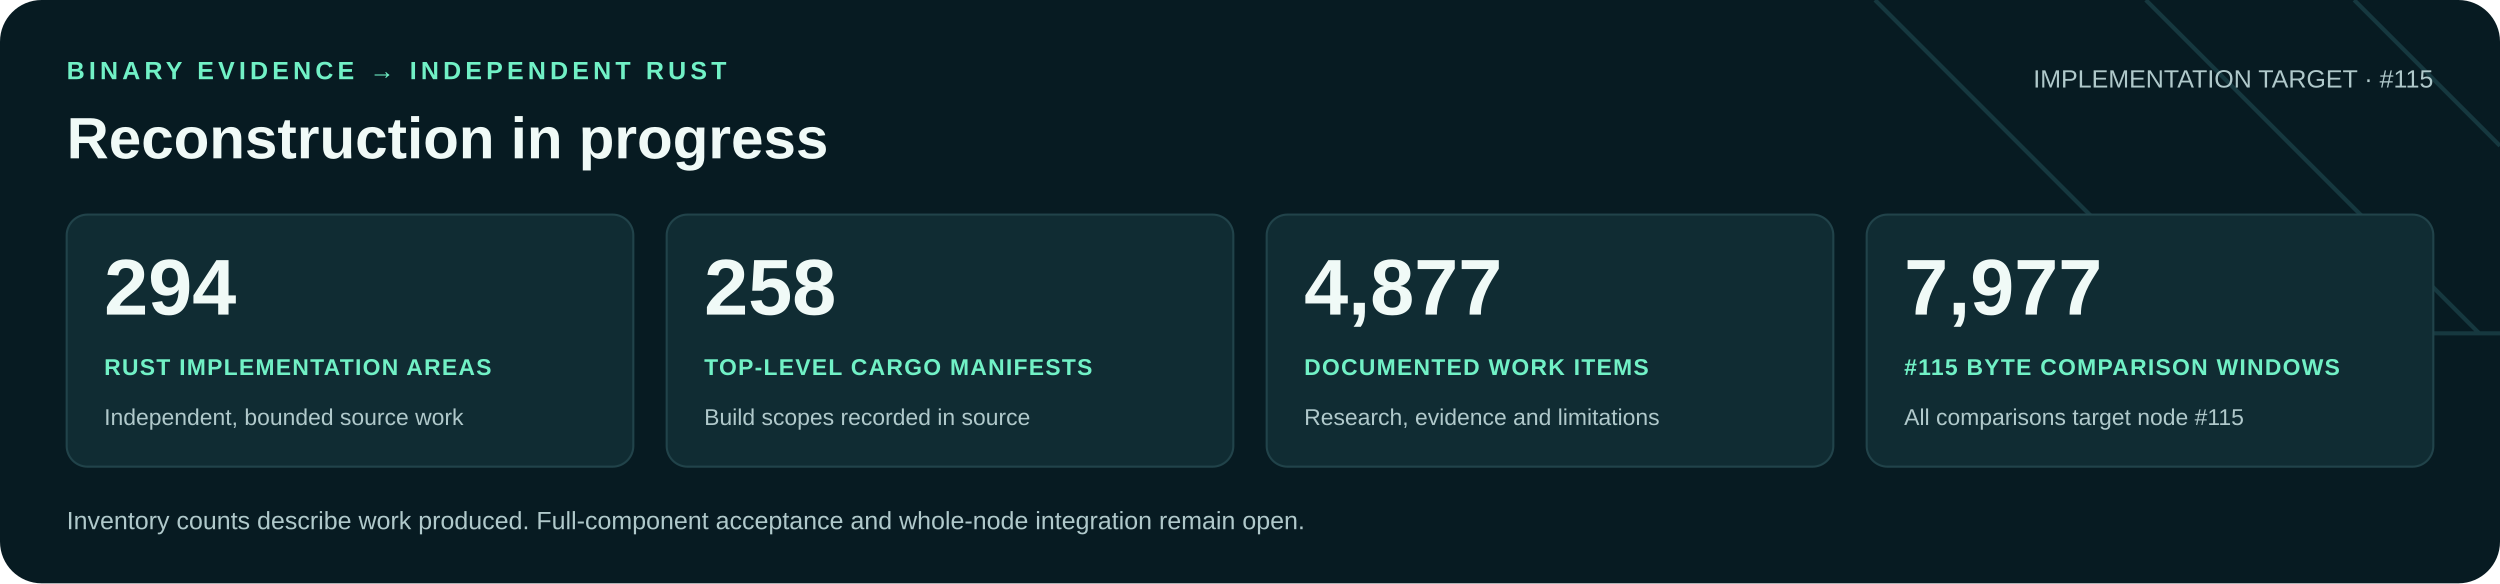
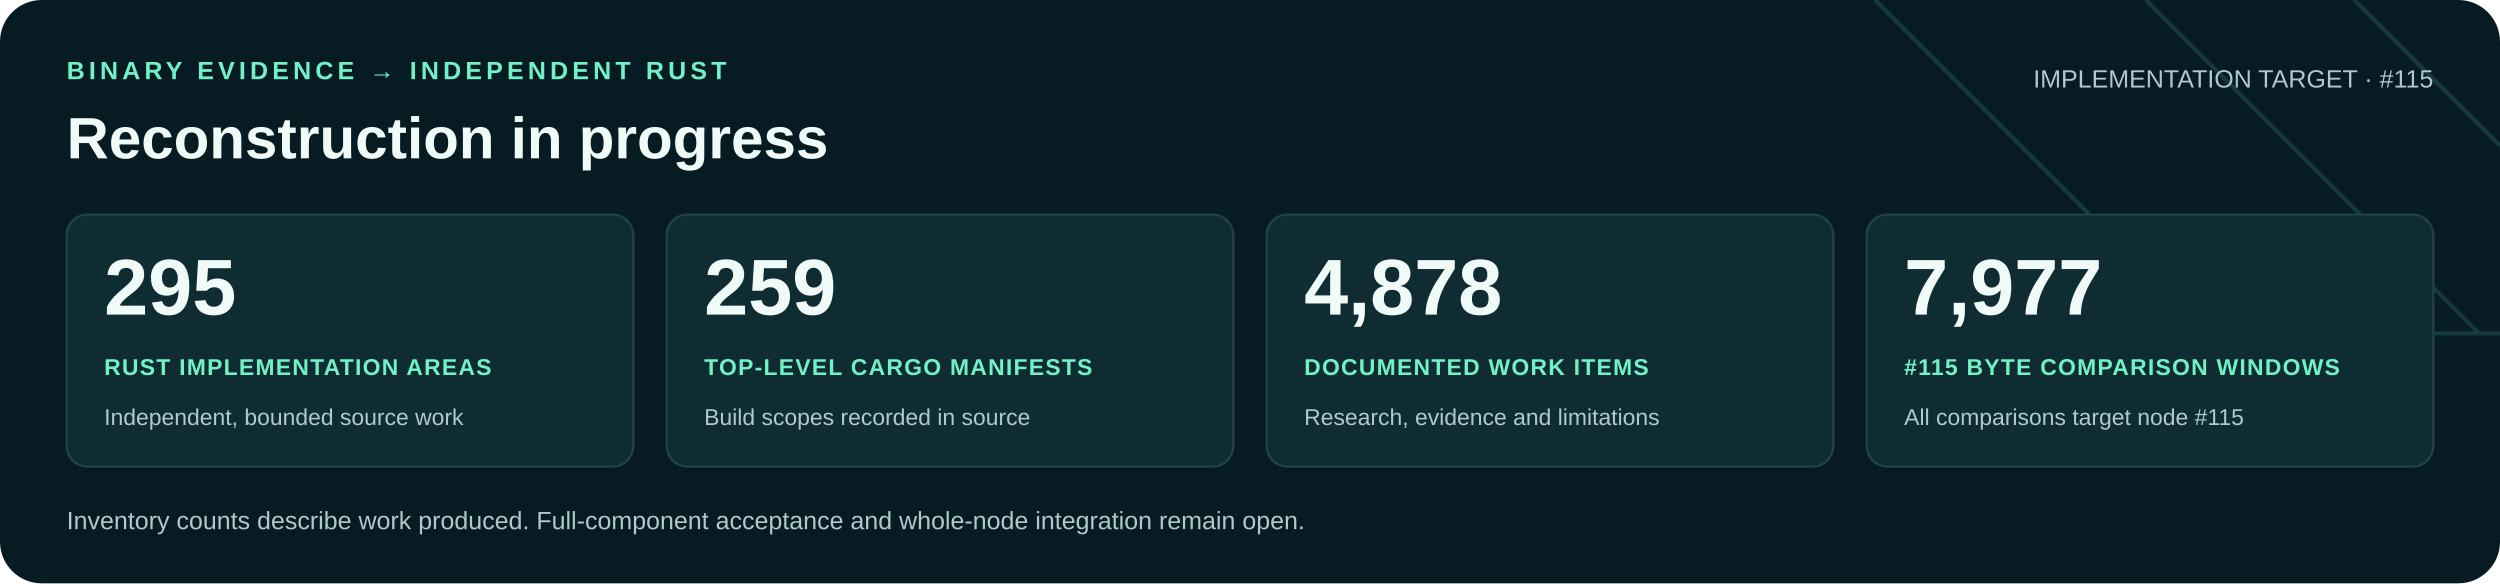
<svg xmlns="http://www.w3.org/2000/svg" width="1200" height="280" viewBox="0 0 1200 280" role="img" aria-labelledby="title desc">
  <rect width="1200" height="280" rx="20" fill="#071b22" />
  <path d="M900 0 1060 160H1200M1030 0 1190 160M1130 0 1200 70" fill="none" stroke="#16383f" stroke-width="2" />
  <g font-family="Arial, Helvetica, sans-serif">
    <text x="32" y="38" fill="#71f1c6" font-size="12" font-weight="700" letter-spacing="2">BINARY EVIDENCE → INDEPENDENT RUST</text>
    <text x="32" y="76" fill="#f0faf7" font-size="28" font-weight="700">Reconstruction in progress</text>
    <text x="1168" y="42" text-anchor="end" fill="#b0c9cb" font-size="12">IMPLEMENTATION TARGET · #115</text>
    <rect x="32" y="103" width="272" height="121" rx="10" fill="#102c33" stroke="#21434a" />
-     <text x="50" y="151" fill="#f0faf7" font-size="38" font-weight="700">294</text>
+     <text x="50" y="151" fill="#f0faf7" font-size="38" font-weight="700">295</text>
    <text x="50" y="180" fill="#71f1c6" font-size="11" font-weight="700" letter-spacing=".6">RUST IMPLEMENTATION AREAS</text>
    <text x="50" y="204" fill="#b0c9cb" font-size="11">Independent, bounded source work</text>
    <rect x="320" y="103" width="272" height="121" rx="10" fill="#102c33" stroke="#21434a" />
-     <text x="338" y="151" fill="#f0faf7" font-size="38" font-weight="700">258</text>
+     <text x="338" y="151" fill="#f0faf7" font-size="38" font-weight="700">259</text>
    <text x="338" y="180" fill="#71f1c6" font-size="11" font-weight="700" letter-spacing=".6">TOP-LEVEL CARGO MANIFESTS</text>
    <text x="338" y="204" fill="#b0c9cb" font-size="11">Build scopes recorded in source</text>
    <rect x="608" y="103" width="272" height="121" rx="10" fill="#102c33" stroke="#21434a" />
-     <text x="626" y="151" fill="#f0faf7" font-size="38" font-weight="700">4,877</text>
+     <text x="626" y="151" fill="#f0faf7" font-size="38" font-weight="700">4,878</text>
    <text x="626" y="180" fill="#71f1c6" font-size="11" font-weight="700" letter-spacing=".6">DOCUMENTED WORK ITEMS</text>
    <text x="626" y="204" fill="#b0c9cb" font-size="11">Research, evidence and limitations</text>
    <rect x="896" y="103" width="272" height="121" rx="10" fill="#102c33" stroke="#21434a" />
    <text x="914" y="151" fill="#f0faf7" font-size="38" font-weight="700">7,977</text>
    <text x="914" y="180" fill="#71f1c6" font-size="11" font-weight="700" letter-spacing=".6">#115 BYTE COMPARISON WINDOWS</text>
    <text x="914" y="204" fill="#b0c9cb" font-size="11">All comparisons target node #115</text>
    <text x="32" y="254" fill="#b0c9cb" font-size="12">Inventory counts describe work produced. Full-component acceptance and whole-node integration remain open.</text>
  </g>
</svg>
